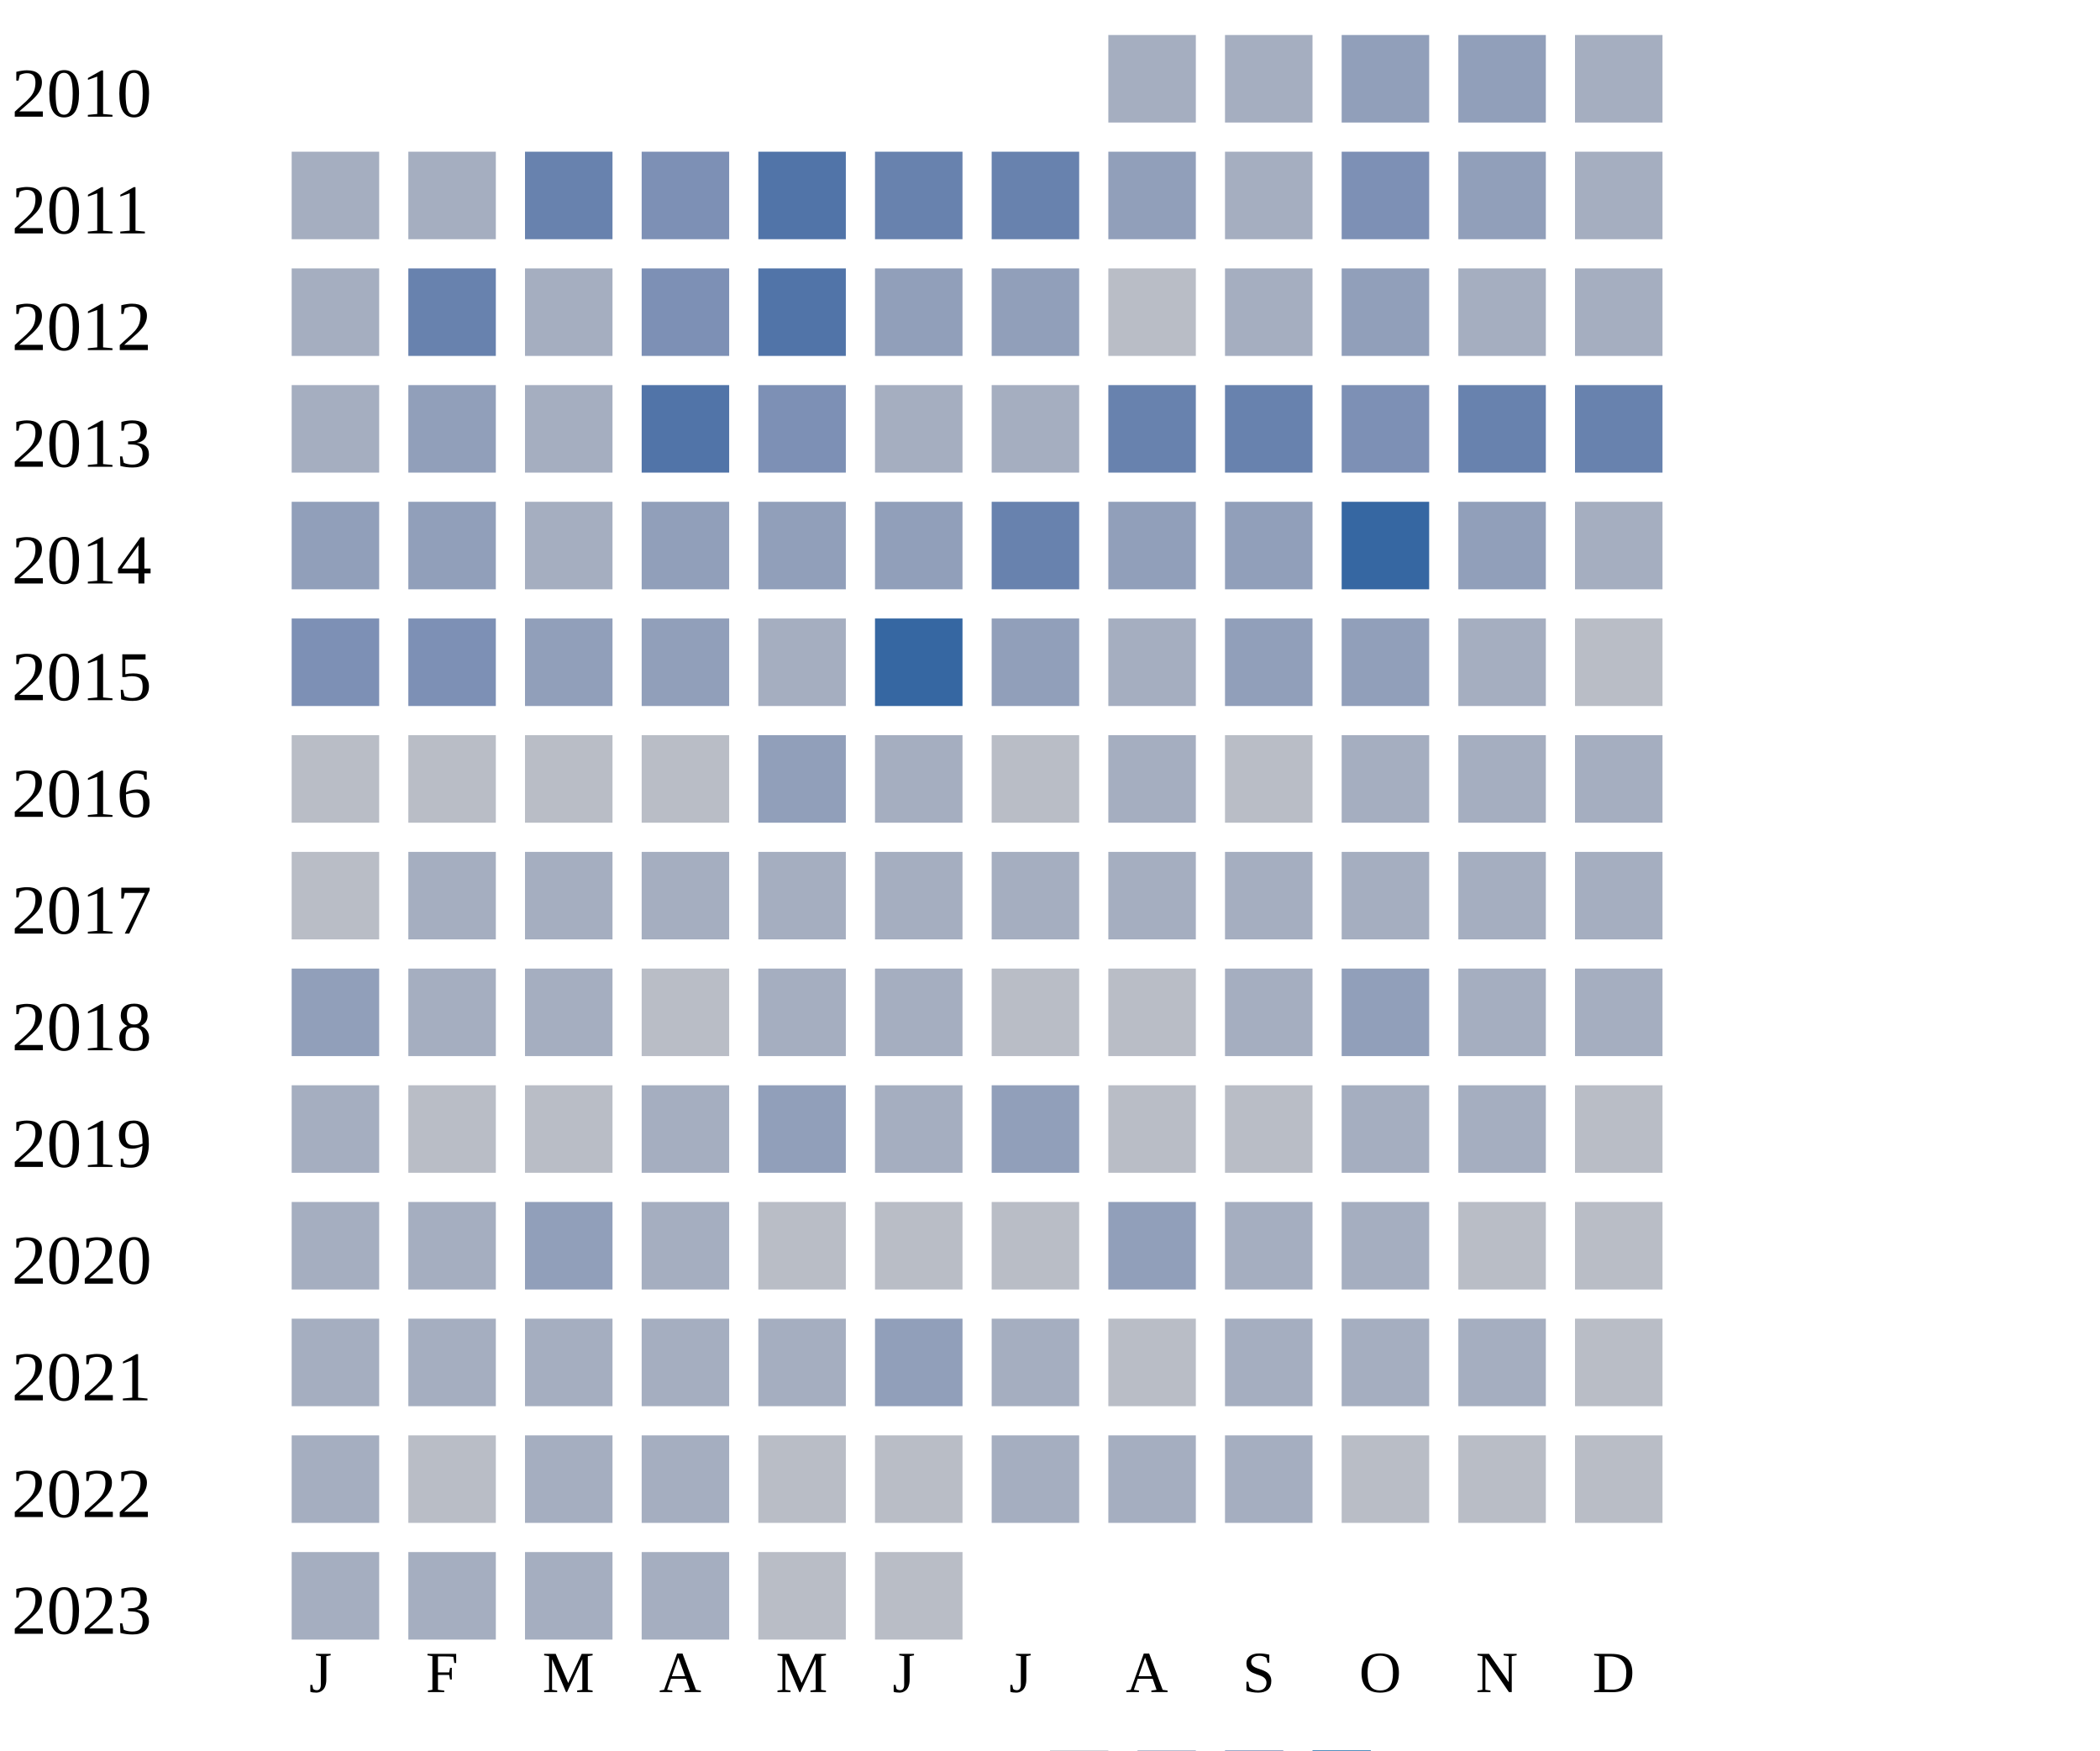
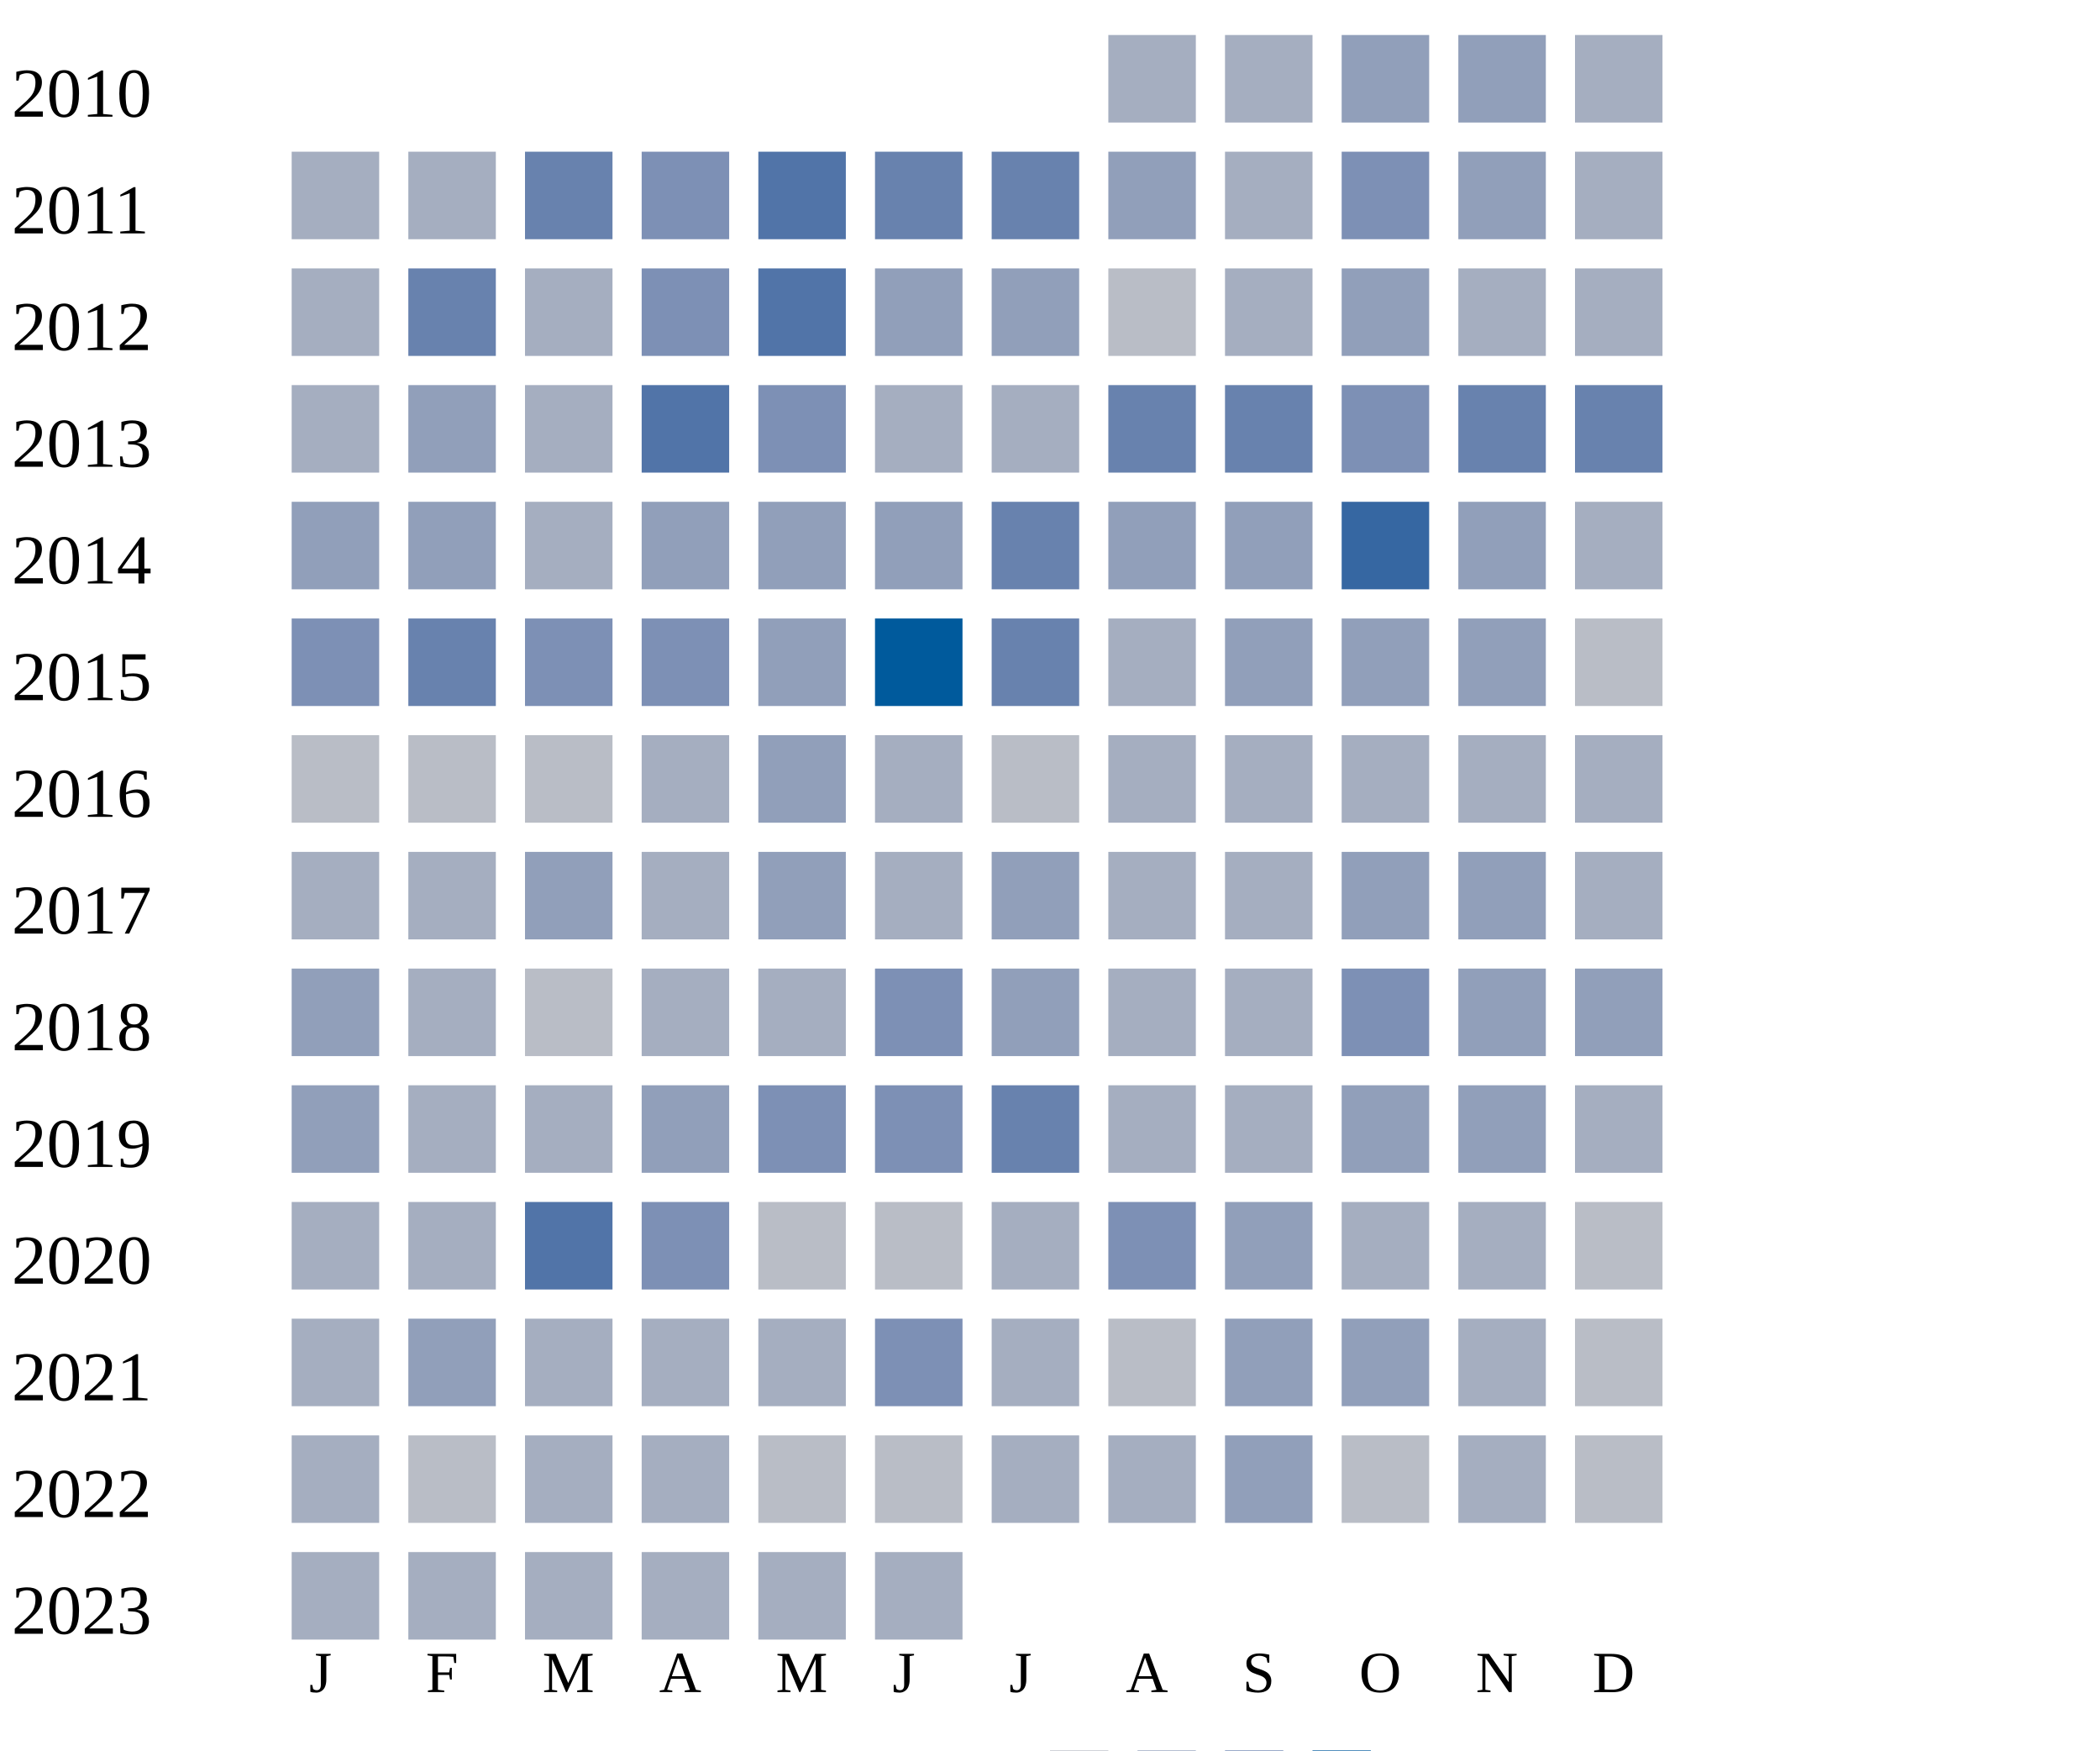
<svg xmlns="http://www.w3.org/2000/svg" width="360" height="300">
  <g transform="translate(0 0)">
    <text x="2" y="20">2010</text>
    <rect x="190" y="6" width="15" height="15" fill="#a5aec0" />
    <rect x="210" y="6" width="15" height="15" fill="#a5aec0" />
    <rect x="230" y="6" width="15" height="15" fill="#919fba" />
    <rect x="250" y="6" width="15" height="15" fill="#919fba" />
    <rect x="270" y="6" width="15" height="15" fill="#a5aec0" />
  </g>
  <g transform="translate(0 20)">
    <text x="2" y="20">2011</text>
    <rect x="50" y="6" width="15" height="15" fill="#a5aec0" />
    <rect x="70" y="6" width="15" height="15" fill="#a5aec0" />
    <rect x="90" y="6" width="15" height="15" fill="#6882ae" />
    <rect x="110" y="6" width="15" height="15" fill="#7d90b5" />
    <rect x="130" y="6" width="15" height="15" fill="#5174a8" />
    <rect x="150" y="6" width="15" height="15" fill="#6882ae" />
    <rect x="170" y="6" width="15" height="15" fill="#6882ae" />
    <rect x="190" y="6" width="15" height="15" fill="#919fba" />
    <rect x="210" y="6" width="15" height="15" fill="#a5aec0" />
    <rect x="230" y="6" width="15" height="15" fill="#7d90b5" />
    <rect x="250" y="6" width="15" height="15" fill="#919fba" />
    <rect x="270" y="6" width="15" height="15" fill="#a5aec0" />
  </g>
  <g transform="translate(0 40)">
    <text x="2" y="20">2012</text>
    <rect x="50" y="6" width="15" height="15" fill="#a5aec0" />
    <rect x="70" y="6" width="15" height="15" fill="#6882ae" />
    <rect x="90" y="6" width="15" height="15" fill="#a5aec0" />
    <rect x="110" y="6" width="15" height="15" fill="#7d90b5" />
    <rect x="130" y="6" width="15" height="15" fill="#5174a8" />
    <rect x="150" y="6" width="15" height="15" fill="#919fba" />
    <rect x="170" y="6" width="15" height="15" fill="#919fba" />
    <rect x="190" y="6" width="15" height="15" fill="#b9bdc6" />
    <rect x="210" y="6" width="15" height="15" fill="#a5aec0" />
    <rect x="230" y="6" width="15" height="15" fill="#919fba" />
    <rect x="250" y="6" width="15" height="15" fill="#a5aec0" />
    <rect x="270" y="6" width="15" height="15" fill="#a5aec0" />
  </g>
  <g transform="translate(0 60)">
    <text x="2" y="20">2013</text>
    <rect x="50" y="6" width="15" height="15" fill="#a5aec0" />
    <rect x="70" y="6" width="15" height="15" fill="#919fba" />
    <rect x="90" y="6" width="15" height="15" fill="#a5aec0" />
    <rect x="110" y="6" width="15" height="15" fill="#5174a8" />
    <rect x="130" y="6" width="15" height="15" fill="#7d90b5" />
    <rect x="150" y="6" width="15" height="15" fill="#a5aec0" />
    <rect x="170" y="6" width="15" height="15" fill="#a5aec0" />
    <rect x="190" y="6" width="15" height="15" fill="#6882ae" />
    <rect x="210" y="6" width="15" height="15" fill="#6882ae" />
    <rect x="230" y="6" width="15" height="15" fill="#7d90b5" />
    <rect x="250" y="6" width="15" height="15" fill="#6882ae" />
    <rect x="270" y="6" width="15" height="15" fill="#6882ae" />
  </g>
  <g transform="translate(0 80)">
    <text x="2" y="20">2014</text>
    <rect x="50" y="6" width="15" height="15" fill="#919fba" />
    <rect x="70" y="6" width="15" height="15" fill="#919fba" />
    <rect x="90" y="6" width="15" height="15" fill="#a5aec0" />
    <rect x="110" y="6" width="15" height="15" fill="#919fba" />
    <rect x="130" y="6" width="15" height="15" fill="#919fba" />
    <rect x="150" y="6" width="15" height="15" fill="#919fba" />
    <rect x="170" y="6" width="15" height="15" fill="#6882ae" />
    <rect x="190" y="6" width="15" height="15" fill="#919fba" />
    <rect x="210" y="6" width="15" height="15" fill="#919fba" />
    <rect x="230" y="6" width="15" height="15" fill="#3667a2" />
    <rect x="250" y="6" width="15" height="15" fill="#919fba" />
    <rect x="270" y="6" width="15" height="15" fill="#a5aec0" />
  </g>
  <g transform="translate(0 100)">
    <text x="2" y="20">2015</text>
    <rect x="50" y="6" width="15" height="15" fill="#7d90b5" />
-     <rect x="70" y="6" width="15" height="15" fill="#7d90b5" />
-     <rect x="90" y="6" width="15" height="15" fill="#919fba" />
-     <rect x="110" y="6" width="15" height="15" fill="#919fba" />
-     <rect x="130" y="6" width="15" height="15" fill="#a5aec0" />
-     <rect x="150" y="6" width="15" height="15" fill="#3667a2" />
-     <rect x="170" y="6" width="15" height="15" fill="#919fba" />
-     <rect x="190" y="6" width="15" height="15" fill="#a5aec0" />
-     <rect x="210" y="6" width="15" height="15" fill="#919fba" />
-     <rect x="230" y="6" width="15" height="15" fill="#919fba" />
-     <rect x="250" y="6" width="15" height="15" fill="#a5aec0" />
+     <rect x="70" y="6" width="15" height="15" fill="#6882ae" />
+     <rect x="90" y="6" width="15" height="15" fill="#7d90b5" />
+     <rect x="110" y="6" width="15" height="15" fill="#7d90b5" />
+     <rect x="130" y="6" width="15" height="15" fill="#919fba" />
+     <rect x="150" y="6" width="15" height="15" fill="#005a9c" />
+     <rect x="170" y="6" width="15" height="15" fill="#6882ae" />
+     <rect x="190" y="6" width="15" height="15" fill="#a5aec0" />
+     <rect x="210" y="6" width="15" height="15" fill="#919fba" />
+     <rect x="230" y="6" width="15" height="15" fill="#919fba" />
+     <rect x="250" y="6" width="15" height="15" fill="#919fba" />
    <rect x="270" y="6" width="15" height="15" fill="#b9bdc6" />
  </g>
  <g transform="translate(0 120)">
    <text x="2" y="20">2016</text>
    <rect x="50" y="6" width="15" height="15" fill="#b9bdc6" />
    <rect x="70" y="6" width="15" height="15" fill="#b9bdc6" />
    <rect x="90" y="6" width="15" height="15" fill="#b9bdc6" />
-     <rect x="110" y="6" width="15" height="15" fill="#b9bdc6" />
+     <rect x="110" y="6" width="15" height="15" fill="#a5aec0" />
    <rect x="130" y="6" width="15" height="15" fill="#919fba" />
    <rect x="150" y="6" width="15" height="15" fill="#a5aec0" />
    <rect x="170" y="6" width="15" height="15" fill="#b9bdc6" />
    <rect x="190" y="6" width="15" height="15" fill="#a5aec0" />
-     <rect x="210" y="6" width="15" height="15" fill="#b9bdc6" />
+     <rect x="210" y="6" width="15" height="15" fill="#a5aec0" />
    <rect x="230" y="6" width="15" height="15" fill="#a5aec0" />
    <rect x="250" y="6" width="15" height="15" fill="#a5aec0" />
    <rect x="270" y="6" width="15" height="15" fill="#a5aec0" />
  </g>
  <g transform="translate(0 140)">
    <text x="2" y="20">2017</text>
-     <rect x="50" y="6" width="15" height="15" fill="#b9bdc6" />
-     <rect x="70" y="6" width="15" height="15" fill="#a5aec0" />
-     <rect x="90" y="6" width="15" height="15" fill="#a5aec0" />
-     <rect x="110" y="6" width="15" height="15" fill="#a5aec0" />
-     <rect x="130" y="6" width="15" height="15" fill="#a5aec0" />
-     <rect x="150" y="6" width="15" height="15" fill="#a5aec0" />
-     <rect x="170" y="6" width="15" height="15" fill="#a5aec0" />
-     <rect x="190" y="6" width="15" height="15" fill="#a5aec0" />
-     <rect x="210" y="6" width="15" height="15" fill="#a5aec0" />
-     <rect x="230" y="6" width="15" height="15" fill="#a5aec0" />
-     <rect x="250" y="6" width="15" height="15" fill="#a5aec0" />
+     <rect x="50" y="6" width="15" height="15" fill="#a5aec0" />
+     <rect x="70" y="6" width="15" height="15" fill="#a5aec0" />
+     <rect x="90" y="6" width="15" height="15" fill="#919fba" />
+     <rect x="110" y="6" width="15" height="15" fill="#a5aec0" />
+     <rect x="130" y="6" width="15" height="15" fill="#919fba" />
+     <rect x="150" y="6" width="15" height="15" fill="#a5aec0" />
+     <rect x="170" y="6" width="15" height="15" fill="#919fba" />
+     <rect x="190" y="6" width="15" height="15" fill="#a5aec0" />
+     <rect x="210" y="6" width="15" height="15" fill="#a5aec0" />
+     <rect x="230" y="6" width="15" height="15" fill="#919fba" />
+     <rect x="250" y="6" width="15" height="15" fill="#919fba" />
    <rect x="270" y="6" width="15" height="15" fill="#a5aec0" />
  </g>
  <g transform="translate(0 160)">
    <text x="2" y="20">2018</text>
    <rect x="50" y="6" width="15" height="15" fill="#919fba" />
    <rect x="70" y="6" width="15" height="15" fill="#a5aec0" />
-     <rect x="90" y="6" width="15" height="15" fill="#a5aec0" />
-     <rect x="110" y="6" width="15" height="15" fill="#b9bdc6" />
+     <rect x="90" y="6" width="15" height="15" fill="#b9bdc6" />
+     <rect x="110" y="6" width="15" height="15" fill="#a5aec0" />
    <rect x="130" y="6" width="15" height="15" fill="#a5aec0" />
-     <rect x="150" y="6" width="15" height="15" fill="#a5aec0" />
-     <rect x="170" y="6" width="15" height="15" fill="#b9bdc6" />
-     <rect x="190" y="6" width="15" height="15" fill="#b9bdc6" />
-     <rect x="210" y="6" width="15" height="15" fill="#a5aec0" />
-     <rect x="230" y="6" width="15" height="15" fill="#919fba" />
-     <rect x="250" y="6" width="15" height="15" fill="#a5aec0" />
-     <rect x="270" y="6" width="15" height="15" fill="#a5aec0" />
+     <rect x="150" y="6" width="15" height="15" fill="#7d90b5" />
+     <rect x="170" y="6" width="15" height="15" fill="#919fba" />
+     <rect x="190" y="6" width="15" height="15" fill="#a5aec0" />
+     <rect x="210" y="6" width="15" height="15" fill="#a5aec0" />
+     <rect x="230" y="6" width="15" height="15" fill="#7d90b5" />
+     <rect x="250" y="6" width="15" height="15" fill="#919fba" />
+     <rect x="270" y="6" width="15" height="15" fill="#919fba" />
  </g>
  <g transform="translate(0 180)">
    <text x="2" y="20">2019</text>
-     <rect x="50" y="6" width="15" height="15" fill="#a5aec0" />
-     <rect x="70" y="6" width="15" height="15" fill="#b9bdc6" />
-     <rect x="90" y="6" width="15" height="15" fill="#b9bdc6" />
-     <rect x="110" y="6" width="15" height="15" fill="#a5aec0" />
-     <rect x="130" y="6" width="15" height="15" fill="#919fba" />
-     <rect x="150" y="6" width="15" height="15" fill="#a5aec0" />
-     <rect x="170" y="6" width="15" height="15" fill="#919fba" />
-     <rect x="190" y="6" width="15" height="15" fill="#b9bdc6" />
-     <rect x="210" y="6" width="15" height="15" fill="#b9bdc6" />
-     <rect x="230" y="6" width="15" height="15" fill="#a5aec0" />
-     <rect x="250" y="6" width="15" height="15" fill="#a5aec0" />
-     <rect x="270" y="6" width="15" height="15" fill="#b9bdc6" />
+     <rect x="50" y="6" width="15" height="15" fill="#919fba" />
+     <rect x="70" y="6" width="15" height="15" fill="#a5aec0" />
+     <rect x="90" y="6" width="15" height="15" fill="#a5aec0" />
+     <rect x="110" y="6" width="15" height="15" fill="#919fba" />
+     <rect x="130" y="6" width="15" height="15" fill="#7d90b5" />
+     <rect x="150" y="6" width="15" height="15" fill="#7d90b5" />
+     <rect x="170" y="6" width="15" height="15" fill="#6882ae" />
+     <rect x="190" y="6" width="15" height="15" fill="#a5aec0" />
+     <rect x="210" y="6" width="15" height="15" fill="#a5aec0" />
+     <rect x="230" y="6" width="15" height="15" fill="#919fba" />
+     <rect x="250" y="6" width="15" height="15" fill="#919fba" />
+     <rect x="270" y="6" width="15" height="15" fill="#a5aec0" />
  </g>
  <g transform="translate(0 200)">
    <text x="2" y="20">2020</text>
    <rect x="50" y="6" width="15" height="15" fill="#a5aec0" />
    <rect x="70" y="6" width="15" height="15" fill="#a5aec0" />
-     <rect x="90" y="6" width="15" height="15" fill="#919fba" />
-     <rect x="110" y="6" width="15" height="15" fill="#a5aec0" />
+     <rect x="90" y="6" width="15" height="15" fill="#5174a8" />
+     <rect x="110" y="6" width="15" height="15" fill="#7d90b5" />
    <rect x="130" y="6" width="15" height="15" fill="#b9bdc6" />
    <rect x="150" y="6" width="15" height="15" fill="#b9bdc6" />
-     <rect x="170" y="6" width="15" height="15" fill="#b9bdc6" />
-     <rect x="190" y="6" width="15" height="15" fill="#919fba" />
-     <rect x="210" y="6" width="15" height="15" fill="#a5aec0" />
+     <rect x="170" y="6" width="15" height="15" fill="#a5aec0" />
+     <rect x="190" y="6" width="15" height="15" fill="#7d90b5" />
+     <rect x="210" y="6" width="15" height="15" fill="#919fba" />
    <rect x="230" y="6" width="15" height="15" fill="#a5aec0" />
-     <rect x="250" y="6" width="15" height="15" fill="#b9bdc6" />
+     <rect x="250" y="6" width="15" height="15" fill="#a5aec0" />
    <rect x="270" y="6" width="15" height="15" fill="#b9bdc6" />
  </g>
  <g transform="translate(0 220)">
    <text x="2" y="20">2021</text>
    <rect x="50" y="6" width="15" height="15" fill="#a5aec0" />
-     <rect x="70" y="6" width="15" height="15" fill="#a5aec0" />
+     <rect x="70" y="6" width="15" height="15" fill="#919fba" />
    <rect x="90" y="6" width="15" height="15" fill="#a5aec0" />
    <rect x="110" y="6" width="15" height="15" fill="#a5aec0" />
    <rect x="130" y="6" width="15" height="15" fill="#a5aec0" />
-     <rect x="150" y="6" width="15" height="15" fill="#919fba" />
+     <rect x="150" y="6" width="15" height="15" fill="#7d90b5" />
    <rect x="170" y="6" width="15" height="15" fill="#a5aec0" />
    <rect x="190" y="6" width="15" height="15" fill="#b9bdc6" />
-     <rect x="210" y="6" width="15" height="15" fill="#a5aec0" />
-     <rect x="230" y="6" width="15" height="15" fill="#a5aec0" />
+     <rect x="210" y="6" width="15" height="15" fill="#919fba" />
+     <rect x="230" y="6" width="15" height="15" fill="#919fba" />
    <rect x="250" y="6" width="15" height="15" fill="#a5aec0" />
    <rect x="270" y="6" width="15" height="15" fill="#b9bdc6" />
  </g>
  <g transform="translate(0 240)">
    <text x="2" y="20">2022</text>
    <rect x="50" y="6" width="15" height="15" fill="#a5aec0" />
    <rect x="70" y="6" width="15" height="15" fill="#b9bdc6" />
    <rect x="90" y="6" width="15" height="15" fill="#a5aec0" />
    <rect x="110" y="6" width="15" height="15" fill="#a5aec0" />
    <rect x="130" y="6" width="15" height="15" fill="#b9bdc6" />
    <rect x="150" y="6" width="15" height="15" fill="#b9bdc6" />
    <rect x="170" y="6" width="15" height="15" fill="#a5aec0" />
    <rect x="190" y="6" width="15" height="15" fill="#a5aec0" />
-     <rect x="210" y="6" width="15" height="15" fill="#a5aec0" />
+     <rect x="210" y="6" width="15" height="15" fill="#919fba" />
    <rect x="230" y="6" width="15" height="15" fill="#b9bdc6" />
-     <rect x="250" y="6" width="15" height="15" fill="#b9bdc6" />
+     <rect x="250" y="6" width="15" height="15" fill="#a5aec0" />
    <rect x="270" y="6" width="15" height="15" fill="#b9bdc6" />
  </g>
  <g transform="translate(0 260)">
    <text x="2" y="20">2023</text>
    <rect x="50" y="6" width="15" height="15" fill="#a5aec0" />
    <rect x="70" y="6" width="15" height="15" fill="#a5aec0" />
    <rect x="90" y="6" width="15" height="15" fill="#a5aec0" />
    <rect x="110" y="6" width="15" height="15" fill="#a5aec0" />
-     <rect x="130" y="6" width="15" height="15" fill="#b9bdc6" />
-     <rect x="150" y="6" width="15" height="15" fill="#b9bdc6" />
+     <rect x="130" y="6" width="15" height="15" fill="#a5aec0" />
+     <rect x="150" y="6" width="15" height="15" fill="#a5aec0" />
  </g>
  <text style="font-size: 10px; text-align: center" x="53" y="290">J</text>
  <text style="font-size: 10px; text-align: center" x="73" y="290">F</text>
  <text style="font-size: 10px; text-align: center" x="93" y="290">M</text>
  <text style="font-size: 10px; text-align: center" x="113" y="290">A</text>
  <text style="font-size: 10px; text-align: center" x="133" y="290">M</text>
  <text style="font-size: 10px; text-align: center" x="153" y="290">J</text>
  <text style="font-size: 10px; text-align: center" x="173" y="290">J</text>
  <text style="font-size: 10px; text-align: center" x="193" y="290">A</text>
  <text style="font-size: 10px; text-align: center" x="213" y="290">S</text>
  <text style="font-size: 10px; text-align: center" x="233" y="290">O</text>
  <text style="font-size: 10px; text-align: center" x="253" y="290">N</text>
  <text style="font-size: 10px; text-align: center" x="273" y="290">D</text>
  <text style="font-size: 10px;" x="155" y="309">Less</text>
  <rect fill="#b9bdc6" width="10" height="10" x="180" y="300" />
  <rect fill="#919fba" width="10" height="10" x="195" y="300" />
  <rect fill="#6882ae" width="10" height="10" x="210" y="300" />
  <rect fill="#005a9c" width="10" height="10" x="225" y="300" />
  <text x="240" y="309" style="font-size: 10px;">More</text>
</svg>
